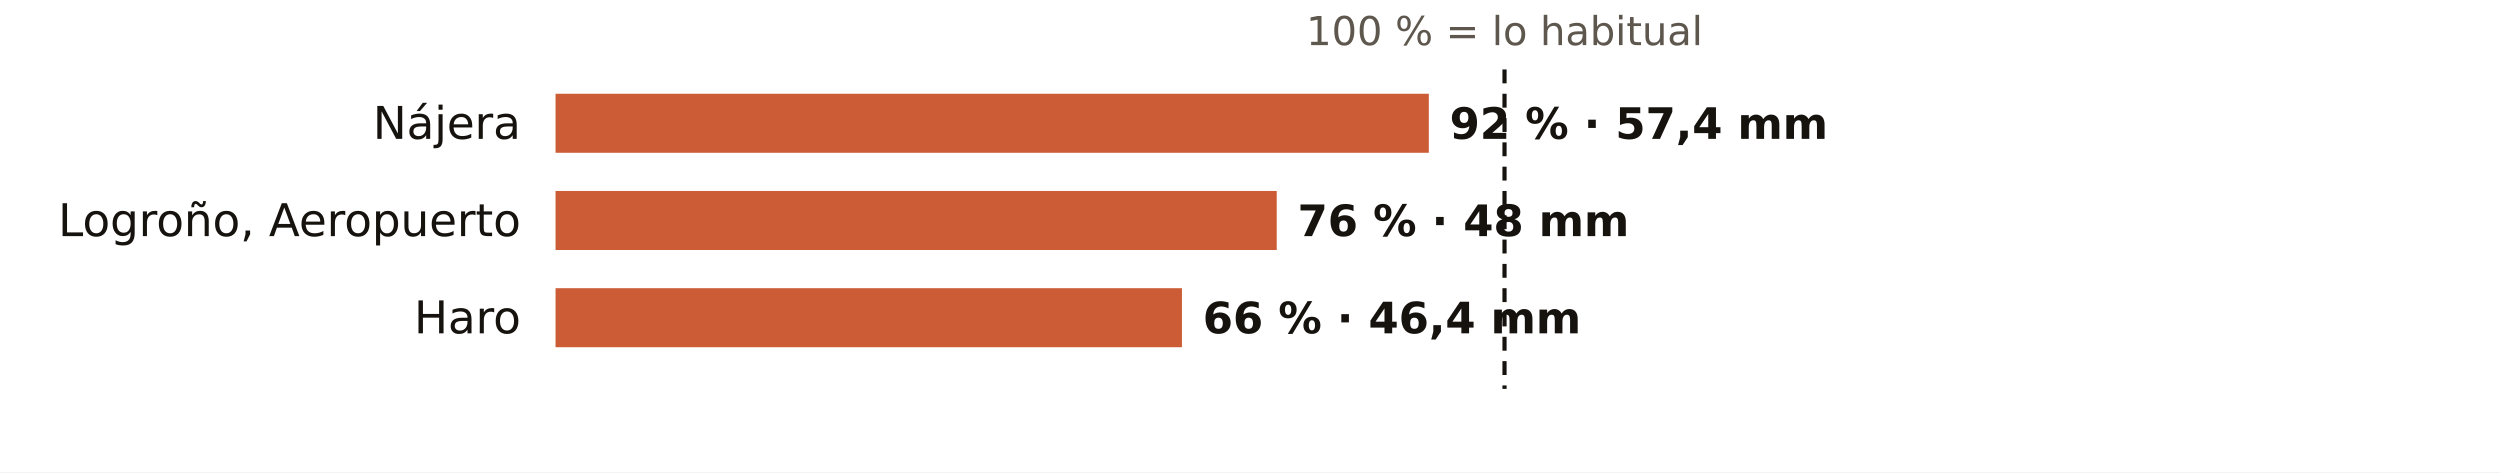
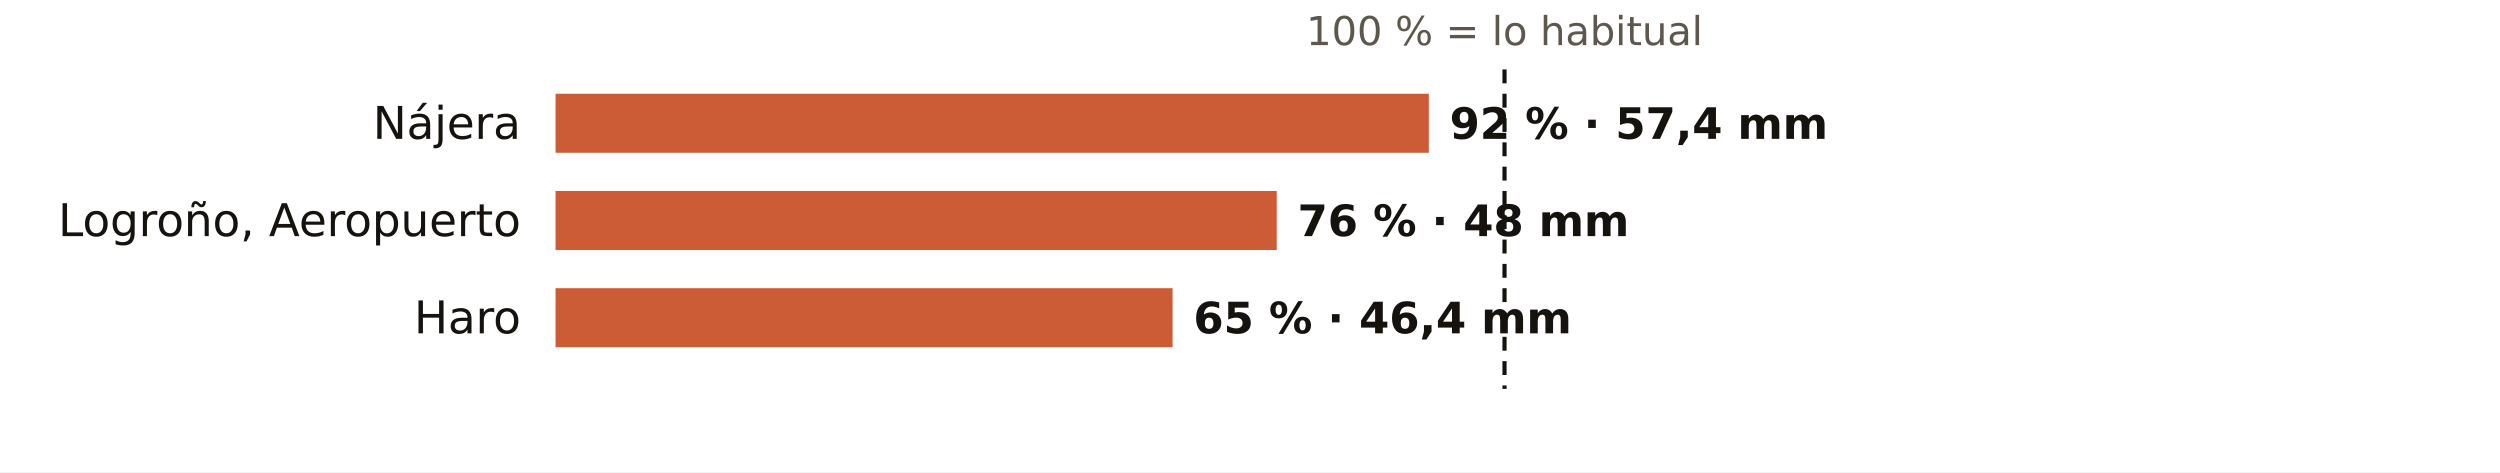
<svg xmlns="http://www.w3.org/2000/svg" viewBox="0 0 720 136" width="720" height="136" role="img" aria-label="El otoño en los pluviómetros de AEMET de La Rioja: % de lo habitual">
  <rect width="720" height="136" fill="#FFFFFF" />
  <text x="433.3" y="13.0" font-size="11.5" fill="#5E574E" text-anchor="middle" font-weight="400" font-family="Public Sans, DejaVu Sans, Arial, sans-serif">100 % = lo habitual</text>
  <text x="150.0" y="40.0" font-size="13" fill="#16130F" text-anchor="end" font-weight="500" font-family="Public Sans, DejaVu Sans, Arial, sans-serif">Nájera</text>
  <rect x="160" y="27" width="251.5" height="17" fill="#C4461A" opacity="0.88" />
  <text x="417.5" y="40.0" font-size="12.5" fill="#16130F" text-anchor="start" font-weight="600" font-family="Public Sans, DejaVu Sans, Arial, sans-serif">92 % · 57,4 mm</text>
  <text x="150.0" y="68.0" font-size="13" fill="#16130F" text-anchor="end" font-weight="500" font-family="Public Sans, DejaVu Sans, Arial, sans-serif">Logroño, Aeropuerto</text>
  <rect x="160" y="55" width="207.7" height="17" fill="#C4461A" opacity="0.88" />
  <text x="373.7" y="68.0" font-size="12.5" fill="#16130F" text-anchor="start" font-weight="600" font-family="Public Sans, DejaVu Sans, Arial, sans-serif">76 % · 48 mm</text>
  <text x="150.0" y="96.0" font-size="13" fill="#16130F" text-anchor="end" font-weight="500" font-family="Public Sans, DejaVu Sans, Arial, sans-serif">Haro</text>
-   <rect x="160" y="83" width="180.4" height="17" fill="#C4461A" opacity="0.88" />
-   <text x="346.4" y="96.0" font-size="12.5" fill="#16130F" text-anchor="start" font-weight="600" font-family="Public Sans, DejaVu Sans, Arial, sans-serif">66 % · 46,4 mm</text>
+   <rect x="160" y="83" width="177.7" height="17" fill="#C4461A" opacity="0.88" />
+   <text x="343.7" y="96.0" font-size="12.5" fill="#16130F" text-anchor="start" font-weight="600" font-family="Public Sans, DejaVu Sans, Arial, sans-serif">65 % · 46,4 mm</text>
  <line x1="433.3" x2="433.3" y1="20" y2="112" stroke="#16130F" stroke-width="1.2" stroke-dasharray="4 3" />
</svg>
